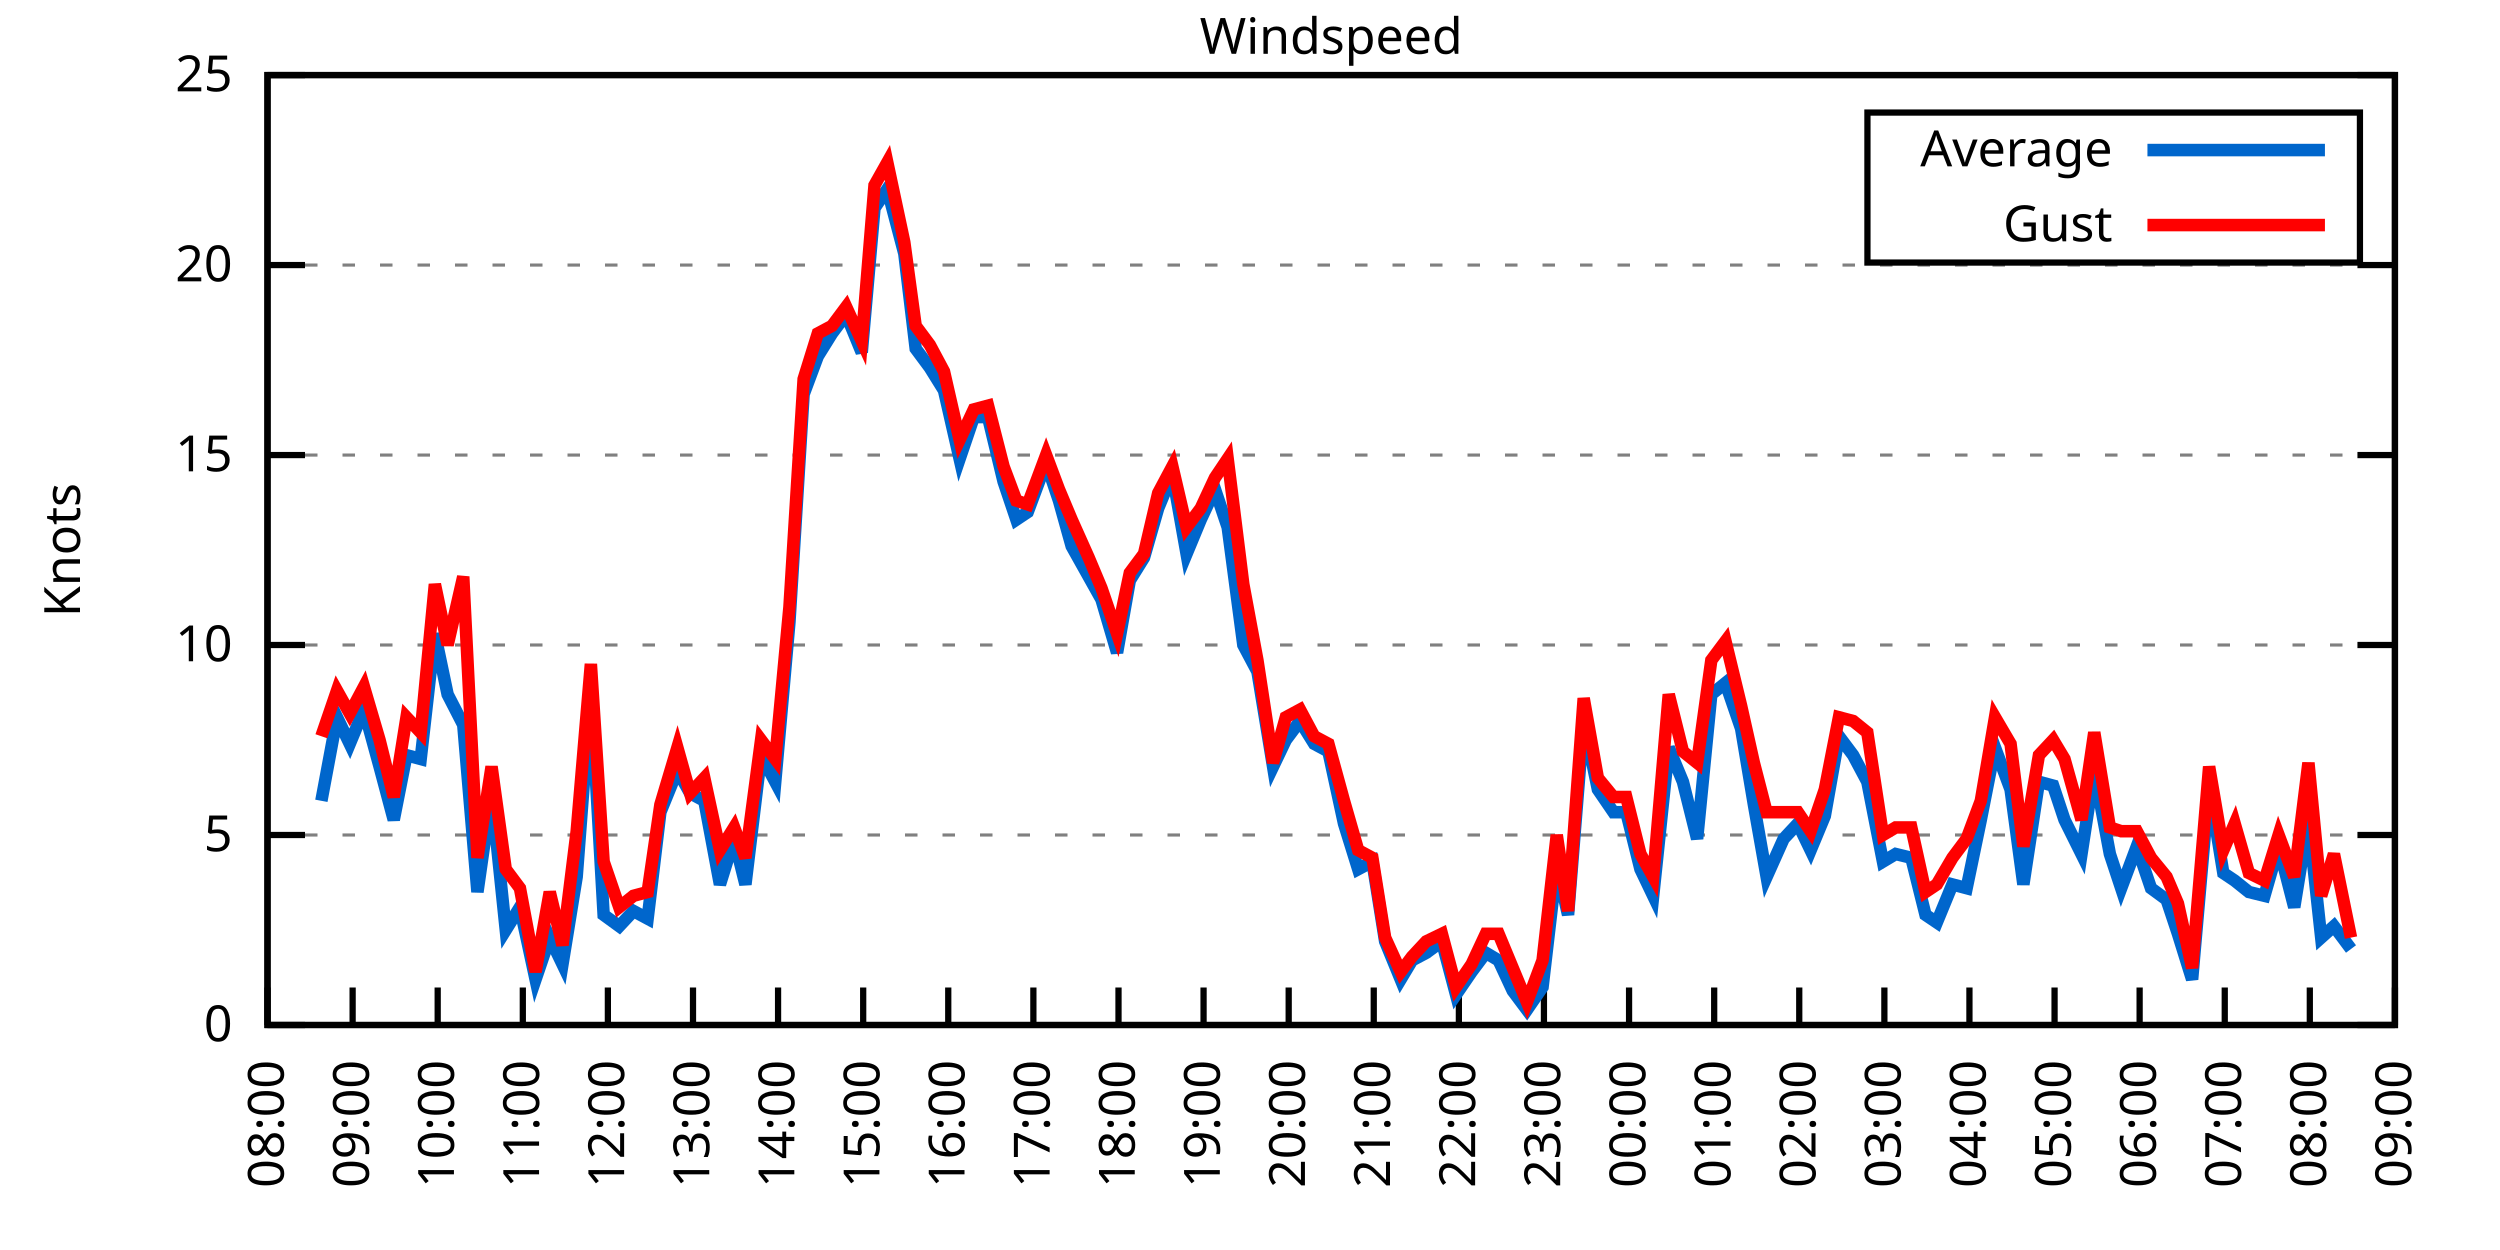
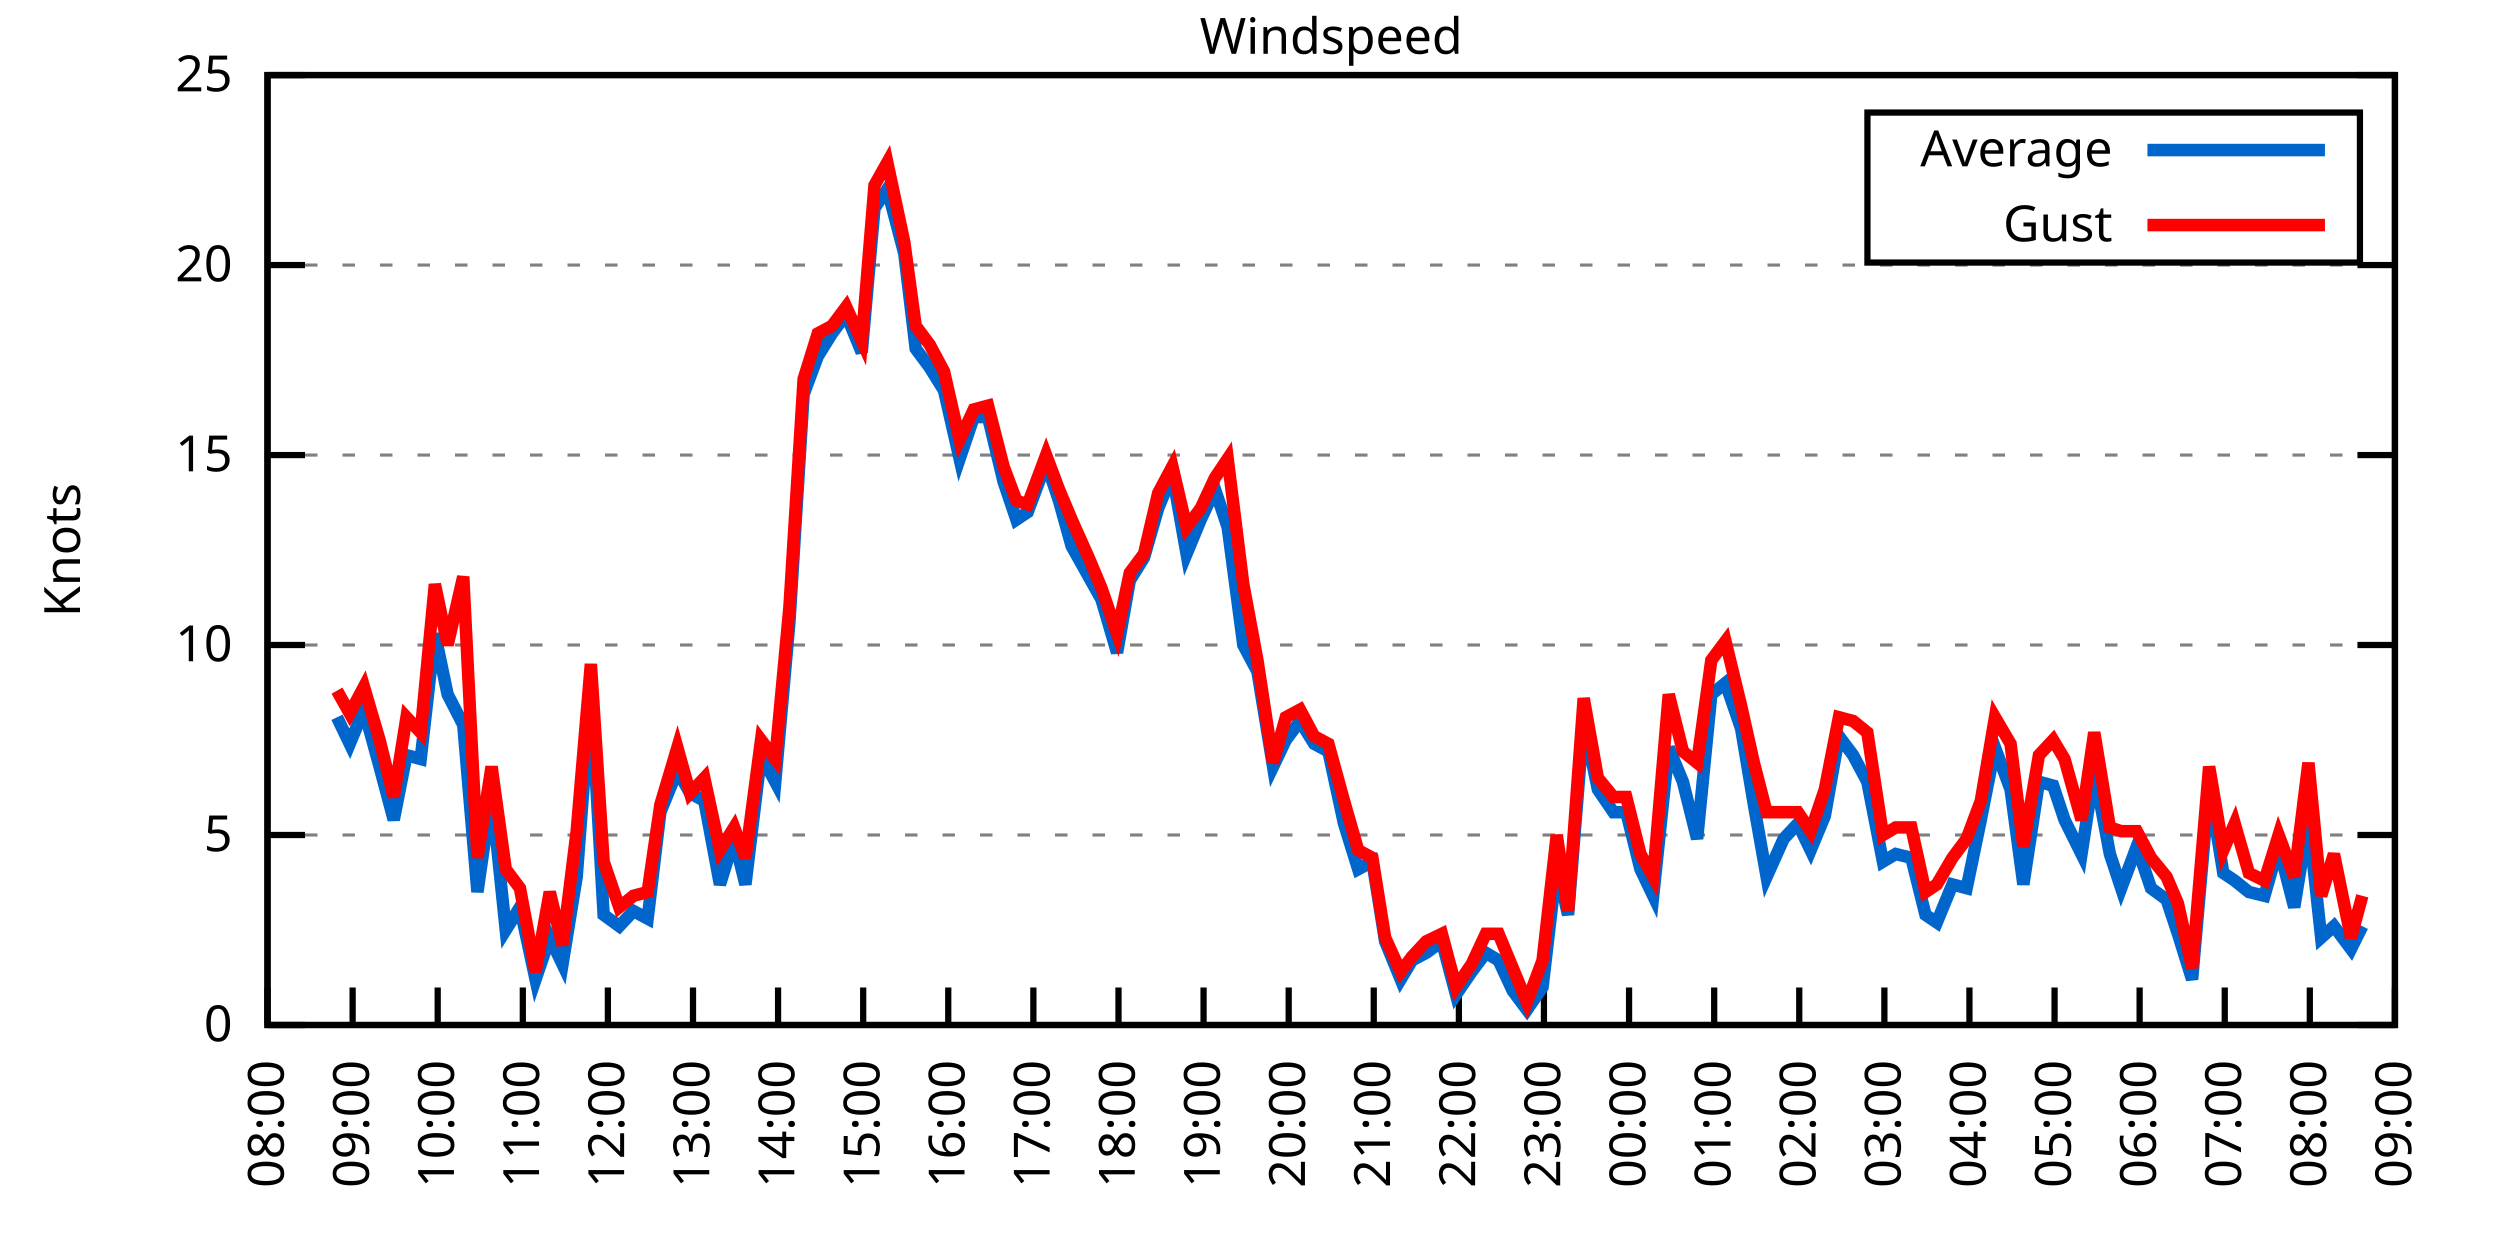
<svg xmlns="http://www.w3.org/2000/svg" xmlns:xlink="http://www.w3.org/1999/xlink" width="400" height="200" viewBox="0 0 400 200">
  <g id="gnuplot_canvas">
    <rect x="0" y="0" width="400" height="200" fill="none" />
    <defs>
      <circle id="gpDot" r="0.5" stroke-width="0.5" stroke="currentColor" />
      <path id="gpPt0" stroke-width="0.333" stroke="currentColor" d="M-1,0 h2 M0,-1 v2" />
      <path id="gpPt1" stroke-width="0.333" stroke="currentColor" d="M-1,-1 L1,1 M1,-1 L-1,1" />
      <path id="gpPt2" stroke-width="0.333" stroke="currentColor" d="M-1,0 L1,0 M0,-1 L0,1 M-1,-1 L1,1 M-1,1 L1,-1" />
      <rect id="gpPt3" stroke-width="0.333" stroke="currentColor" x="-1" y="-1" width="2" height="2" />
      <rect id="gpPt4" stroke-width="0.333" stroke="currentColor" fill="currentColor" x="-1" y="-1" width="2" height="2" />
      <circle id="gpPt5" stroke-width="0.333" stroke="currentColor" cx="0" cy="0" r="1" />
      <use xlink:href="#gpPt5" id="gpPt6" fill="currentColor" stroke="none" />
      <path id="gpPt7" stroke-width="0.333" stroke="currentColor" d="M0,-1.33 L-1.33,0.67 L1.33,0.67 z" />
      <use xlink:href="#gpPt7" id="gpPt8" fill="currentColor" stroke="none" />
      <use xlink:href="#gpPt7" id="gpPt9" stroke="currentColor" transform="rotate(180)" />
      <use xlink:href="#gpPt9" id="gpPt10" fill="currentColor" stroke="none" />
      <use xlink:href="#gpPt3" id="gpPt11" stroke="currentColor" transform="rotate(45)" />
      <use xlink:href="#gpPt11" id="gpPt12" fill="currentColor" stroke="none" />
      <path id="gpPt13" stroke-width="0.333" stroke="currentColor" d="M0,1.330 L1.265,0.411 L0.782,-1.067 L-0.782,-1.076 L-1.265,0.411 z" />
      <use xlink:href="#gpPt13" id="gpPt14" fill="currentColor" stroke="none" />
      <filter id="textbox" filterUnits="objectBoundingBox" x="0" y="0" height="1" width="1">
        <feFlood flood-color="white" flood-opacity="1" result="bgnd" />
        <feComposite in="SourceGraphic" in2="bgnd" operator="atop" />
      </filter>
      <filter id="greybox" filterUnits="objectBoundingBox" x="0" y="0" height="1" width="1">
        <feFlood flood-color="lightgrey" flood-opacity="1" result="grey" />
        <feComposite in="SourceGraphic" in2="grey" operator="atop" />
      </filter>
    </defs>
    <g fill="none" color="white" stroke="currentColor" stroke-width="1.00" stroke-linecap="butt" stroke-linejoin="miter">
</g>
    <g fill="none" color="black" stroke="currentColor" stroke-width="1.00" stroke-linecap="butt" stroke-linejoin="miter">
      <g stroke="none" shape-rendering="crispEdges">
        <polygon fill="rgb(255, 255, 255)" points="42.80,164.00 383.18,164.00 383.18,12.02 42.80,12.02 " />
      </g>
    </g>
    <g fill="none" color="black" stroke="currentColor" stroke-width="1.00" stroke-linecap="butt" stroke-linejoin="miter">
</g>
    <g fill="none" color="black" stroke="black" stroke-width="0.50" stroke-linecap="butt" stroke-linejoin="miter">
</g>
    <g fill="none" color="gray" stroke="currentColor" stroke-width="0.50" stroke-linecap="butt" stroke-linejoin="miter">
      <path stroke="gray" stroke-dasharray="2,4" class="gridline" d="M42.80,164.00 L383.19,164.00  " />
    </g>
    <g fill="none" color="gray" stroke="gray" stroke-width="1.00" stroke-linecap="butt" stroke-linejoin="miter">
</g>
    <g fill="none" color="black" stroke="currentColor" stroke-width="1.00" stroke-linecap="butt" stroke-linejoin="miter">
      <path stroke="black" d="M42.80,164.00 L48.80,164.00 M383.19,164.00 L377.19,164.00  " />
      <g transform="translate(37.20,166.60)" stroke="none" fill="black" font-family="Sans" font-size="8.00" text-anchor="end">
        <text>
          <tspan font-family="Sans"> 0</tspan>
        </text>
      </g>
    </g>
    <g fill="none" color="black" stroke="currentColor" stroke-width="1.00" stroke-linecap="butt" stroke-linejoin="miter">
</g>
    <g fill="none" color="black" stroke="black" stroke-width="0.50" stroke-linecap="butt" stroke-linejoin="miter">
</g>
    <g fill="none" color="gray" stroke="currentColor" stroke-width="0.50" stroke-linecap="butt" stroke-linejoin="miter">
      <path stroke="gray" stroke-dasharray="2,4" class="gridline" d="M42.80,133.60 L383.19,133.60  " />
    </g>
    <g fill="none" color="gray" stroke="gray" stroke-width="1.00" stroke-linecap="butt" stroke-linejoin="miter">
</g>
    <g fill="none" color="black" stroke="currentColor" stroke-width="1.00" stroke-linecap="butt" stroke-linejoin="miter">
      <path stroke="black" d="M42.80,133.60 L48.80,133.60 M383.19,133.60 L377.19,133.60  " />
      <g transform="translate(37.20,136.20)" stroke="none" fill="black" font-family="Sans" font-size="8.00" text-anchor="end">
        <text>
          <tspan font-family="Sans"> 5</tspan>
        </text>
      </g>
    </g>
    <g fill="none" color="black" stroke="currentColor" stroke-width="1.00" stroke-linecap="butt" stroke-linejoin="miter">
</g>
    <g fill="none" color="black" stroke="black" stroke-width="0.50" stroke-linecap="butt" stroke-linejoin="miter">
</g>
    <g fill="none" color="gray" stroke="currentColor" stroke-width="0.50" stroke-linecap="butt" stroke-linejoin="miter">
      <path stroke="gray" stroke-dasharray="2,4" class="gridline" d="M42.80,103.20 L383.19,103.20  " />
    </g>
    <g fill="none" color="gray" stroke="gray" stroke-width="1.00" stroke-linecap="butt" stroke-linejoin="miter">
</g>
    <g fill="none" color="black" stroke="currentColor" stroke-width="1.00" stroke-linecap="butt" stroke-linejoin="miter">
      <path stroke="black" d="M42.80,103.20 L48.80,103.20 M383.19,103.20 L377.19,103.20  " />
      <g transform="translate(37.20,105.80)" stroke="none" fill="black" font-family="Sans" font-size="8.00" text-anchor="end">
        <text>
          <tspan font-family="Sans"> 10</tspan>
        </text>
      </g>
    </g>
    <g fill="none" color="black" stroke="currentColor" stroke-width="1.00" stroke-linecap="butt" stroke-linejoin="miter">
</g>
    <g fill="none" color="black" stroke="black" stroke-width="0.50" stroke-linecap="butt" stroke-linejoin="miter">
</g>
    <g fill="none" color="gray" stroke="currentColor" stroke-width="0.50" stroke-linecap="butt" stroke-linejoin="miter">
      <path stroke="gray" stroke-dasharray="2,4" class="gridline" d="M42.80,72.81 L383.19,72.81  " />
    </g>
    <g fill="none" color="gray" stroke="gray" stroke-width="1.00" stroke-linecap="butt" stroke-linejoin="miter">
</g>
    <g fill="none" color="black" stroke="currentColor" stroke-width="1.00" stroke-linecap="butt" stroke-linejoin="miter">
      <path stroke="black" d="M42.80,72.81 L48.80,72.81 M383.19,72.81 L377.19,72.81  " />
      <g transform="translate(37.20,75.41)" stroke="none" fill="black" font-family="Sans" font-size="8.00" text-anchor="end">
        <text>
          <tspan font-family="Sans"> 15</tspan>
        </text>
      </g>
    </g>
    <g fill="none" color="black" stroke="currentColor" stroke-width="1.00" stroke-linecap="butt" stroke-linejoin="miter">
</g>
    <g fill="none" color="black" stroke="black" stroke-width="0.50" stroke-linecap="butt" stroke-linejoin="miter">
</g>
    <g fill="none" color="gray" stroke="currentColor" stroke-width="0.50" stroke-linecap="butt" stroke-linejoin="miter">
      <path stroke="gray" stroke-dasharray="2,4" class="gridline" d="M42.80,42.41 L383.19,42.41  " />
    </g>
    <g fill="none" color="gray" stroke="gray" stroke-width="1.00" stroke-linecap="butt" stroke-linejoin="miter">
</g>
    <g fill="none" color="black" stroke="currentColor" stroke-width="1.00" stroke-linecap="butt" stroke-linejoin="miter">
      <path stroke="black" d="M42.80,42.41 L48.80,42.41 M383.19,42.41 L377.19,42.41  " />
      <g transform="translate(37.20,45.01)" stroke="none" fill="black" font-family="Sans" font-size="8.00" text-anchor="end">
        <text>
          <tspan font-family="Sans"> 20</tspan>
        </text>
      </g>
    </g>
    <g fill="none" color="black" stroke="currentColor" stroke-width="1.00" stroke-linecap="butt" stroke-linejoin="miter">
</g>
    <g fill="none" color="black" stroke="black" stroke-width="0.50" stroke-linecap="butt" stroke-linejoin="miter">
</g>
    <g fill="none" color="gray" stroke="currentColor" stroke-width="0.50" stroke-linecap="butt" stroke-linejoin="miter">
      <path stroke="gray" stroke-dasharray="2,4" class="gridline" d="M42.80,12.01 L383.19,12.01  " />
    </g>
    <g fill="none" color="gray" stroke="gray" stroke-width="1.00" stroke-linecap="butt" stroke-linejoin="miter">
</g>
    <g fill="none" color="black" stroke="currentColor" stroke-width="1.00" stroke-linecap="butt" stroke-linejoin="miter">
      <path stroke="black" d="M42.80,12.01 L48.80,12.01 M383.19,12.01 L377.19,12.01  " />
      <g transform="translate(37.20,14.61)" stroke="none" fill="black" font-family="Sans" font-size="8.00" text-anchor="end">
        <text>
          <tspan font-family="Sans"> 25</tspan>
        </text>
      </g>
    </g>
    <g fill="none" color="black" stroke="currentColor" stroke-width="1.00" stroke-linecap="butt" stroke-linejoin="miter">
      <path stroke="black" d="M42.80,164.00 L42.80,158.00  " />
      <g transform="translate(45.40,169.60) rotate(270.00)" stroke="none" fill="black" font-family="Sans" font-size="8.00" text-anchor="end">
        <text>
          <tspan font-family="Sans">08:00</tspan>
        </text>
      </g>
    </g>
    <g fill="none" color="black" stroke="currentColor" stroke-width="1.00" stroke-linecap="butt" stroke-linejoin="miter">
      <path stroke="black" d="M56.42,164.00 L56.42,158.00  " />
      <g transform="translate(59.02,169.60) rotate(270.00)" stroke="none" fill="black" font-family="Sans" font-size="8.00" text-anchor="end">
        <text>
          <tspan font-family="Sans">09:00</tspan>
        </text>
      </g>
    </g>
    <g fill="none" color="black" stroke="currentColor" stroke-width="1.00" stroke-linecap="butt" stroke-linejoin="miter">
      <path stroke="black" d="M70.03,164.00 L70.03,158.00  " />
      <g transform="translate(72.63,169.60) rotate(270.00)" stroke="none" fill="black" font-family="Sans" font-size="8.00" text-anchor="end">
        <text>
          <tspan font-family="Sans">10:00</tspan>
        </text>
      </g>
    </g>
    <g fill="none" color="black" stroke="currentColor" stroke-width="1.00" stroke-linecap="butt" stroke-linejoin="miter">
      <path stroke="black" d="M83.65,164.00 L83.65,158.00  " />
      <g transform="translate(86.25,169.60) rotate(270.00)" stroke="none" fill="black" font-family="Sans" font-size="8.00" text-anchor="end">
        <text>
          <tspan font-family="Sans">11:00</tspan>
        </text>
      </g>
    </g>
    <g fill="none" color="black" stroke="currentColor" stroke-width="1.00" stroke-linecap="butt" stroke-linejoin="miter">
      <path stroke="black" d="M97.26,164.00 L97.26,158.00  " />
      <g transform="translate(99.86,169.60) rotate(270.00)" stroke="none" fill="black" font-family="Sans" font-size="8.00" text-anchor="end">
        <text>
          <tspan font-family="Sans">12:00</tspan>
        </text>
      </g>
    </g>
    <g fill="none" color="black" stroke="currentColor" stroke-width="1.00" stroke-linecap="butt" stroke-linejoin="miter">
      <path stroke="black" d="M110.88,164.00 L110.88,158.00  " />
      <g transform="translate(113.48,169.60) rotate(270.00)" stroke="none" fill="black" font-family="Sans" font-size="8.00" text-anchor="end">
        <text>
          <tspan font-family="Sans">13:00</tspan>
        </text>
      </g>
    </g>
    <g fill="none" color="black" stroke="currentColor" stroke-width="1.00" stroke-linecap="butt" stroke-linejoin="miter">
      <path stroke="black" d="M124.49,164.00 L124.49,158.00  " />
      <g transform="translate(127.09,169.60) rotate(270.00)" stroke="none" fill="black" font-family="Sans" font-size="8.00" text-anchor="end">
        <text>
          <tspan font-family="Sans">14:00</tspan>
        </text>
      </g>
    </g>
    <g fill="none" color="black" stroke="currentColor" stroke-width="1.00" stroke-linecap="butt" stroke-linejoin="miter">
      <path stroke="black" d="M138.11,164.00 L138.11,158.00  " />
      <g transform="translate(140.71,169.60) rotate(270.00)" stroke="none" fill="black" font-family="Sans" font-size="8.00" text-anchor="end">
        <text>
          <tspan font-family="Sans">15:00</tspan>
        </text>
      </g>
    </g>
    <g fill="none" color="black" stroke="currentColor" stroke-width="1.00" stroke-linecap="butt" stroke-linejoin="miter">
      <path stroke="black" d="M151.72,164.00 L151.72,158.00  " />
      <g transform="translate(154.32,169.60) rotate(270.00)" stroke="none" fill="black" font-family="Sans" font-size="8.00" text-anchor="end">
        <text>
          <tspan font-family="Sans">16:00</tspan>
        </text>
      </g>
    </g>
    <g fill="none" color="black" stroke="currentColor" stroke-width="1.00" stroke-linecap="butt" stroke-linejoin="miter">
      <path stroke="black" d="M165.34,164.00 L165.34,158.00  " />
      <g transform="translate(167.94,169.60) rotate(270.00)" stroke="none" fill="black" font-family="Sans" font-size="8.00" text-anchor="end">
        <text>
          <tspan font-family="Sans">17:00</tspan>
        </text>
      </g>
    </g>
    <g fill="none" color="black" stroke="currentColor" stroke-width="1.00" stroke-linecap="butt" stroke-linejoin="miter">
      <path stroke="black" d="M178.96,164.00 L178.96,158.00  " />
      <g transform="translate(181.56,169.60) rotate(270.00)" stroke="none" fill="black" font-family="Sans" font-size="8.00" text-anchor="end">
        <text>
          <tspan font-family="Sans">18:00</tspan>
        </text>
      </g>
    </g>
    <g fill="none" color="black" stroke="currentColor" stroke-width="1.00" stroke-linecap="butt" stroke-linejoin="miter">
      <path stroke="black" d="M192.57,164.00 L192.57,158.00  " />
      <g transform="translate(195.17,169.60) rotate(270.00)" stroke="none" fill="black" font-family="Sans" font-size="8.00" text-anchor="end">
        <text>
          <tspan font-family="Sans">19:00</tspan>
        </text>
      </g>
    </g>
    <g fill="none" color="black" stroke="currentColor" stroke-width="1.00" stroke-linecap="butt" stroke-linejoin="miter">
      <path stroke="black" d="M206.19,164.00 L206.19,158.00  " />
      <g transform="translate(208.79,169.60) rotate(270.00)" stroke="none" fill="black" font-family="Sans" font-size="8.00" text-anchor="end">
        <text>
          <tspan font-family="Sans">20:00</tspan>
        </text>
      </g>
    </g>
    <g fill="none" color="black" stroke="currentColor" stroke-width="1.00" stroke-linecap="butt" stroke-linejoin="miter">
      <path stroke="black" d="M219.80,164.00 L219.80,158.00  " />
      <g transform="translate(222.40,169.60) rotate(270.00)" stroke="none" fill="black" font-family="Sans" font-size="8.00" text-anchor="end">
        <text>
          <tspan font-family="Sans">21:00</tspan>
        </text>
      </g>
    </g>
    <g fill="none" color="black" stroke="currentColor" stroke-width="1.00" stroke-linecap="butt" stroke-linejoin="miter">
      <path stroke="black" d="M233.42,164.00 L233.42,158.00  " />
      <g transform="translate(236.02,169.60) rotate(270.00)" stroke="none" fill="black" font-family="Sans" font-size="8.00" text-anchor="end">
        <text>
          <tspan font-family="Sans">22:00</tspan>
        </text>
      </g>
    </g>
    <g fill="none" color="black" stroke="currentColor" stroke-width="1.00" stroke-linecap="butt" stroke-linejoin="miter">
      <path stroke="black" d="M247.03,164.00 L247.03,158.00  " />
      <g transform="translate(249.63,169.60) rotate(270.00)" stroke="none" fill="black" font-family="Sans" font-size="8.00" text-anchor="end">
        <text>
          <tspan font-family="Sans">23:00</tspan>
        </text>
      </g>
    </g>
    <g fill="none" color="black" stroke="currentColor" stroke-width="1.00" stroke-linecap="butt" stroke-linejoin="miter">
      <path stroke="black" d="M260.65,164.00 L260.65,158.00  " />
      <g transform="translate(263.25,169.60) rotate(270.00)" stroke="none" fill="black" font-family="Sans" font-size="8.00" text-anchor="end">
        <text>
          <tspan font-family="Sans">00:00</tspan>
        </text>
      </g>
    </g>
    <g fill="none" color="black" stroke="currentColor" stroke-width="1.00" stroke-linecap="butt" stroke-linejoin="miter">
      <path stroke="black" d="M274.27,164.00 L274.27,158.00  " />
      <g transform="translate(276.87,169.60) rotate(270.00)" stroke="none" fill="black" font-family="Sans" font-size="8.00" text-anchor="end">
        <text>
          <tspan font-family="Sans">01:00</tspan>
        </text>
      </g>
    </g>
    <g fill="none" color="black" stroke="currentColor" stroke-width="1.00" stroke-linecap="butt" stroke-linejoin="miter">
      <path stroke="black" d="M287.88,164.00 L287.88,158.00  " />
      <g transform="translate(290.48,169.60) rotate(270.00)" stroke="none" fill="black" font-family="Sans" font-size="8.00" text-anchor="end">
        <text>
          <tspan font-family="Sans">02:00</tspan>
        </text>
      </g>
    </g>
    <g fill="none" color="black" stroke="currentColor" stroke-width="1.00" stroke-linecap="butt" stroke-linejoin="miter">
      <path stroke="black" d="M301.50,164.00 L301.50,158.00  " />
      <g transform="translate(304.10,169.60) rotate(270.00)" stroke="none" fill="black" font-family="Sans" font-size="8.00" text-anchor="end">
        <text>
          <tspan font-family="Sans">03:00</tspan>
        </text>
      </g>
    </g>
    <g fill="none" color="black" stroke="currentColor" stroke-width="1.00" stroke-linecap="butt" stroke-linejoin="miter">
      <path stroke="black" d="M315.11,164.00 L315.11,158.00  " />
      <g transform="translate(317.71,169.60) rotate(270.00)" stroke="none" fill="black" font-family="Sans" font-size="8.00" text-anchor="end">
        <text>
          <tspan font-family="Sans">04:00</tspan>
        </text>
      </g>
    </g>
    <g fill="none" color="black" stroke="currentColor" stroke-width="1.00" stroke-linecap="butt" stroke-linejoin="miter">
      <path stroke="black" d="M328.73,164.00 L328.73,158.00  " />
      <g transform="translate(331.33,169.60) rotate(270.00)" stroke="none" fill="black" font-family="Sans" font-size="8.00" text-anchor="end">
        <text>
          <tspan font-family="Sans">05:00</tspan>
        </text>
      </g>
    </g>
    <g fill="none" color="black" stroke="currentColor" stroke-width="1.00" stroke-linecap="butt" stroke-linejoin="miter">
      <path stroke="black" d="M342.34,164.00 L342.34,158.00  " />
      <g transform="translate(344.94,169.60) rotate(270.00)" stroke="none" fill="black" font-family="Sans" font-size="8.00" text-anchor="end">
        <text>
          <tspan font-family="Sans">06:00</tspan>
        </text>
      </g>
    </g>
    <g fill="none" color="black" stroke="currentColor" stroke-width="1.00" stroke-linecap="butt" stroke-linejoin="miter">
      <path stroke="black" d="M355.96,164.00 L355.96,158.00  " />
      <g transform="translate(358.56,169.60) rotate(270.00)" stroke="none" fill="black" font-family="Sans" font-size="8.00" text-anchor="end">
        <text>
          <tspan font-family="Sans">07:00</tspan>
        </text>
      </g>
    </g>
    <g fill="none" color="black" stroke="currentColor" stroke-width="1.00" stroke-linecap="butt" stroke-linejoin="miter">
      <path stroke="black" d="M369.57,164.00 L369.57,158.00  " />
      <g transform="translate(372.17,169.60) rotate(270.00)" stroke="none" fill="black" font-family="Sans" font-size="8.00" text-anchor="end">
        <text>
          <tspan font-family="Sans">08:00</tspan>
        </text>
      </g>
    </g>
    <g fill="none" color="black" stroke="currentColor" stroke-width="1.00" stroke-linecap="butt" stroke-linejoin="miter">
      <path stroke="black" d="M383.19,164.00 L383.19,158.00  " />
      <g transform="translate(385.79,169.60) rotate(270.00)" stroke="none" fill="black" font-family="Sans" font-size="8.00" text-anchor="end">
        <text>
          <tspan font-family="Sans">09:00</tspan>
        </text>
      </g>
    </g>
    <g fill="none" color="black" stroke="currentColor" stroke-width="1.00" stroke-linecap="butt" stroke-linejoin="miter">
</g>
    <g fill="none" color="black" stroke="currentColor" stroke-width="1.00" stroke-linecap="butt" stroke-linejoin="miter">
      <path stroke="black" d="M42.80,12.01 L42.80,164.00 L383.19,164.00 L383.19,12.01 L42.80,12.01 Z  " />
    </g>
    <g fill="none" color="black" stroke="currentColor" stroke-width="1.00" stroke-linecap="butt" stroke-linejoin="miter">
</g>
    <g fill="none" color="black" stroke="currentColor" stroke-width="1.00" stroke-linecap="butt" stroke-linejoin="miter">
      <path stroke="black" d="M298.79,42.01 L298.79,18.01 L377.59,18.01 L377.59,42.01 L298.79,42.01 Z  " />
    </g>
    <g id="Windspeed_plot_1">
      <g fill="none" color="white" stroke="black" stroke-width="2.00" stroke-linecap="butt" stroke-linejoin="miter">
</g>
      <g fill="none" color="black" stroke="currentColor" stroke-width="2.00" stroke-linecap="butt" stroke-linejoin="miter">
        <g transform="translate(337.99,26.61)" stroke="none" fill="black" font-family="Sans" font-size="8.00" text-anchor="end">
          <text>
            <tspan font-family="Sans">Average</tspan>
          </text>
        </g>
      </g>
      <g fill="none" color="black" stroke="currentColor" stroke-width="2.00" stroke-linecap="butt" stroke-linejoin="miter">
-         <path stroke="rgb(  0, 102, 204)" d="M343.59,24.01 L371.99,24.01 M51.42,128.13 L53.92,114.76 L55.96,119.01 L58.23,113.54 L60.73,122.66 L63.00,131.17   L65.04,120.83 L67.31,121.44 L69.58,101.38 L71.62,111.11 L74.12,115.97 L76.39,142.72 L78.65,126.91 L80.92,148.80   L83.19,145.15 L85.69,156.70 L87.96,150.02 L90.00,154.27 L92.27,140.29 L94.54,110.50 L96.58,146.37 L99.08,148.19   L101.35,145.76 L103.62,146.98 L105.66,129.95 L108.38,123.27 L110.42,126.91 L112.69,128.13 L115.19,141.51 L117.46,134.21   L119.27,141.51 L121.77,120.83 L124.04,125.09 L126.31,99.56 L128.58,63.08 L130.85,57.00 L133.12,53.35 L135.39,50.31   L137.88,56.39 L139.92,33.29 L141.97,30.25 L144.69,40.58 L146.51,55.78 L148.77,58.82 L151.04,62.47 L153.54,73.41   L155.81,66.73 L158.08,66.73 L160.57,77.06 L162.62,83.14 L164.43,81.93 L167.38,74.02 L169.43,80.10 L171.47,87.40   L174.19,92.26 L176.23,95.91 L178.73,104.42 L180.77,92.87 L183.04,89.22 L185.31,81.32 L187.58,75.85 L189.85,88.61   L192.12,83.14 L194.39,78.28 L196.43,84.36 L198.93,103.20 L201.19,107.46 L203.69,122.66 L205.73,118.40 L208.00,115.36   L210.27,119.01 L212.54,120.23 L215.04,131.78 L217.31,139.07 L219.58,137.86 L221.62,150.62 L224.11,156.70 L225.93,153.66   L228.20,152.45 L230.70,150.62 L232.96,159.14 L235.46,155.49 L237.73,152.45 L239.77,153.66 L242.04,158.53 L244.31,161.57   L246.81,157.92 L249.08,138.47 L250.89,146.37 L253.39,115.36 L255.66,126.31 L258.15,129.95 L260.20,129.95 L262.47,139.07   L264.51,143.33 L267.00,119.62 L269.27,125.09 L271.54,134.21 L273.81,111.11 L276.08,109.28 L278.58,116.58 L280.62,128.74   L282.66,140.29 L285.38,134.21 L287.65,131.78 L289.70,136.03 L291.97,130.56 L294.23,117.80 L296.50,120.83 L298.77,125.09   L301.27,137.86 L303.31,136.64 L305.81,137.25 L308.08,146.37 L309.89,147.59 L312.39,141.51 L314.66,142.11 L316.93,131.17   L319.20,119.62 L321.69,126.31 L323.74,141.51 L326.23,125.09 L328.50,125.70 L330.32,131.17 L333.04,136.64 L335.08,123.27   L337.58,136.64 L339.39,142.11 L341.89,135.43 L344.16,142.11 L346.65,143.94 L348.47,149.41 L350.74,156.70 L353.46,125.70   L355.73,139.68 L357.55,140.90 L359.82,142.72 L362.31,143.33 L364.58,135.43 L367.08,145.15 L369.35,131.17 L371.39,150.02   L373.43,148.19 L376.16,151.84  " />
+         <path stroke="rgb(  0, 102, 204)" d="M343.59,24.01 L371.99,24.01 M53.92,114.76 L55.96,119.01 L58.23,113.54 L60.73,122.66 L63.00,131.17 L65.04,120.83   L67.31,121.44 L69.58,101.38 L71.62,111.11 L74.12,115.97 L76.39,142.72 L78.65,126.91 L80.92,148.80 L83.19,145.15   L85.69,156.70 L87.96,150.02 L90.00,154.27 L92.27,140.29 L94.54,110.50 L96.58,146.37 L99.08,148.19 L101.35,145.76   L103.62,146.98 L105.66,129.95 L108.38,123.27 L110.42,126.91 L112.69,128.13 L115.19,141.51 L117.46,134.21 L119.27,141.51   L121.77,120.83 L124.04,125.09 L126.31,99.56 L128.58,63.08 L130.85,57.00 L133.12,53.35 L135.39,50.31 L137.88,56.39   L139.92,33.29 L141.97,30.25 L144.69,40.58 L146.51,55.78 L148.77,58.82 L151.04,62.47 L153.54,73.41 L155.81,66.73   L158.08,66.73 L160.57,77.06 L162.62,83.14 L164.43,81.93 L167.38,74.02 L169.43,80.10 L171.47,87.40 L174.19,92.26   L176.23,95.91 L178.73,104.42 L180.77,92.87 L183.04,89.22 L185.31,81.32 L187.58,75.85 L189.85,88.61 L192.12,83.14   L194.39,78.28 L196.43,84.36 L198.93,103.20 L201.19,107.46 L203.69,122.66 L205.73,118.40 L208.00,115.36 L210.27,119.01   L212.54,120.23 L215.04,131.78 L217.31,139.07 L219.58,137.86 L221.62,150.62 L224.11,156.70 L225.93,153.66 L228.20,152.45   L230.70,150.62 L232.96,159.14 L235.46,155.49 L237.73,152.45 L239.77,153.66 L242.04,158.53 L244.31,161.57 L246.81,157.92   L249.08,138.47 L250.89,146.37 L253.39,115.36 L255.66,126.31 L258.15,129.95 L260.20,129.95 L262.47,139.07 L264.51,143.33   L267.00,119.62 L269.27,125.09 L271.54,134.21 L273.81,111.11 L276.08,109.28 L278.58,116.58 L280.62,128.74 L282.66,140.29   L285.38,134.21 L287.65,131.78 L289.70,136.03 L291.97,130.56 L294.23,117.80 L296.50,120.83 L298.77,125.09 L301.27,137.86   L303.31,136.64 L305.81,137.25 L308.08,146.37 L309.89,147.59 L312.39,141.51 L314.66,142.11 L316.93,131.17 L319.20,119.62   L321.69,126.31 L323.74,141.51 L326.23,125.09 L328.50,125.70 L330.32,131.17 L333.04,136.64 L335.08,123.27 L337.58,136.64   L339.39,142.11 L341.89,135.43 L344.16,142.11 L346.65,143.94 L348.47,149.41 L350.74,156.70 L353.46,125.70 L355.73,139.68   L357.55,140.90 L359.82,142.72 L362.31,143.33 L364.58,135.43 L367.08,145.15 L369.35,131.17 L371.39,150.02 L373.43,148.19   L376.16,151.84 L377.97,148.19  " />
      </g>
    </g>
    <g id="Windspeed_plot_2">
      <g fill="none" color="black" stroke="currentColor" stroke-width="2.00" stroke-linecap="butt" stroke-linejoin="miter">
        <g transform="translate(337.99,38.61)" stroke="none" fill="black" font-family="Sans" font-size="8.00" text-anchor="end">
          <text>
            <tspan font-family="Sans">Gust</tspan>
          </text>
        </g>
      </g>
      <g fill="none" color="black" stroke="currentColor" stroke-width="2.00" stroke-linecap="butt" stroke-linejoin="miter">
-         <path stroke="rgb(255,   0,   0)" d="M343.59,36.01 L371.99,36.01 M51.42,117.80 L53.92,110.50 L55.96,114.15 L58.23,109.89 L60.73,118.40 L63.00,127.52   L65.04,114.76 L67.31,117.19 L69.58,93.48 L71.62,103.20 L74.12,92.26 L76.39,137.25 L78.65,122.66 L80.92,139.07   L83.19,142.11 L85.69,155.49 L87.96,142.72 L90.00,151.23 L92.27,132.99 L94.54,106.24 L96.58,137.86 L99.08,145.15   L101.35,143.33 L103.62,142.72 L105.66,128.74 L108.38,119.62 L110.42,126.91 L112.69,124.48 L115.19,136.03 L117.46,132.39   L119.27,137.25 L121.77,118.40 L124.04,121.44 L126.31,97.12 L128.58,60.65 L130.85,53.35 L133.12,52.14 L135.39,49.10   L137.88,54.57 L139.92,29.64 L141.97,25.99 L144.69,38.76 L146.51,52.14 L148.77,55.18 L151.04,59.43 L153.54,70.37   L155.81,65.51 L158.08,64.90 L160.57,74.63 L162.62,80.10 L164.43,80.71 L167.38,72.81 L169.43,78.28 L171.47,83.14   L174.19,89.22 L176.23,94.08 L178.73,101.38 L180.77,91.65 L183.04,88.61 L185.31,78.89 L187.58,74.63 L189.85,84.36   L192.12,81.32 L194.39,76.45 L196.43,73.41 L198.93,93.48 L201.19,105.64 L203.69,122.05 L205.73,114.76 L208.00,113.54   L210.27,117.80 L212.54,119.01 L215.04,128.13 L217.31,136.03 L219.58,137.25 L221.62,150.02 L224.11,155.49 L225.93,153.06   L228.20,150.62 L230.70,149.41 L232.96,157.92 L235.46,154.27 L237.73,149.41 L239.77,149.41 L242.04,154.88 L244.31,160.35   L246.81,153.66 L249.08,133.60 L250.89,145.76 L253.39,111.72 L255.66,124.48 L258.15,127.52 L260.20,127.52 L262.47,136.64   L264.51,140.29 L267.00,111.11 L269.27,120.23 L271.54,122.05 L273.81,105.64 L276.08,102.60 L278.58,112.93 L280.62,122.05   L282.66,129.95 L285.38,129.95 L287.65,129.95 L289.70,132.99 L291.97,126.31 L294.23,114.76 L296.50,115.36 L298.77,117.19   L301.27,133.60 L303.31,132.39 L305.81,132.39 L308.08,142.72 L309.89,141.51 L312.39,137.25 L314.66,134.21 L316.93,128.13   L319.20,114.76 L321.69,119.01 L323.74,135.43 L326.23,120.83 L328.50,118.40 L330.32,121.44 L333.04,131.17 L335.08,117.19   L337.58,132.39 L339.39,132.99 L341.89,132.99 L344.16,137.25 L346.65,140.29 L348.47,144.55 L350.74,154.88 L353.46,122.66   L355.73,136.03 L357.55,131.78 L359.82,139.68 L362.31,140.90 L364.58,133.60 L367.08,140.29 L369.35,122.05 L371.39,143.33   L373.43,136.64 L376.16,150.02  " />
+         <path stroke="rgb(255,   0,   0)" d="M343.59,36.01 L371.99,36.01 M53.92,110.50 L55.96,114.15 L58.23,109.89 L60.73,118.40 L63.00,127.52 L65.04,114.76   L67.31,117.19 L69.58,93.48 L71.62,103.20 L74.12,92.26 L76.39,137.25 L78.65,122.66 L80.92,139.07 L83.19,142.11   L85.69,155.49 L87.96,142.72 L90.00,151.23 L92.27,132.99 L94.54,106.24 L96.58,137.86 L99.08,145.15 L101.35,143.33   L103.62,142.72 L105.66,128.74 L108.38,119.62 L110.42,126.91 L112.69,124.48 L115.19,136.03 L117.46,132.39 L119.27,137.25   L121.77,118.40 L124.04,121.44 L126.31,97.12 L128.58,60.65 L130.85,53.35 L133.12,52.14 L135.39,49.10 L137.88,54.57   L139.92,29.64 L141.97,25.99 L144.69,38.76 L146.51,52.14 L148.77,55.18 L151.04,59.43 L153.54,70.37 L155.81,65.51   L158.08,64.90 L160.57,74.63 L162.62,80.10 L164.43,80.71 L167.38,72.81 L169.43,78.28 L171.47,83.14 L174.19,89.22   L176.23,94.08 L178.73,101.38 L180.77,91.65 L183.04,88.61 L185.31,78.89 L187.58,74.63 L189.85,84.36 L192.12,81.32   L194.39,76.45 L196.43,73.41 L198.93,93.48 L201.19,105.64 L203.69,122.05 L205.73,114.76 L208.00,113.54 L210.27,117.80   L212.54,119.01 L215.04,128.13 L217.31,136.03 L219.58,137.25 L221.62,150.02 L224.11,155.49 L225.93,153.06 L228.20,150.62   L230.70,149.41 L232.96,157.92 L235.46,154.27 L237.73,149.41 L239.77,149.41 L242.04,154.88 L244.31,160.35 L246.81,153.66   L249.08,133.60 L250.89,145.76 L253.39,111.72 L255.66,124.48 L258.15,127.52 L260.20,127.52 L262.47,136.64 L264.51,140.29   L267.00,111.11 L269.27,120.23 L271.54,122.05 L273.81,105.64 L276.08,102.60 L278.58,112.93 L280.62,122.05 L282.66,129.95   L285.38,129.95 L287.65,129.95 L289.70,132.99 L291.97,126.31 L294.23,114.76 L296.50,115.36 L298.77,117.19 L301.27,133.60   L303.31,132.39 L305.81,132.39 L308.08,142.72 L309.89,141.51 L312.39,137.25 L314.66,134.21 L316.93,128.13 L319.20,114.76   L321.69,119.01 L323.74,135.43 L326.23,120.83 L328.50,118.40 L330.32,121.44 L333.04,131.17 L335.08,117.19 L337.58,132.39   L339.39,132.99 L341.89,132.99 L344.16,137.25 L346.65,140.29 L348.47,144.55 L350.74,154.88 L353.46,122.66 L355.73,136.03   L357.55,131.78 L359.82,139.68 L362.31,140.90 L364.58,133.60 L367.08,140.29 L369.35,122.05 L371.39,143.33 L373.43,136.64   L376.16,150.02 L377.97,143.33  " />
      </g>
    </g>
    <g fill="none" color="black" stroke="currentColor" stroke-width="2.00" stroke-linecap="butt" stroke-linejoin="miter">
</g>
    <g fill="none" color="black" stroke="black" stroke-width="1.00" stroke-linecap="butt" stroke-linejoin="miter">
</g>
    <g fill="none" color="black" stroke="currentColor" stroke-width="1.00" stroke-linecap="butt" stroke-linejoin="miter">
      <path stroke="black" d="M42.80,12.01 L42.80,164.00 L383.19,164.00 L383.19,12.01 L42.80,12.01 Z  " />
      <g transform="translate(12.80,88.01) rotate(270.00)" stroke="none" fill="black" font-family="Sans" font-size="8.00" text-anchor="middle">
        <text>
          <tspan font-family="Sans">Knots</tspan>
        </text>
      </g>
    </g>
    <g fill="none" color="black" stroke="currentColor" stroke-width="1.00" stroke-linecap="butt" stroke-linejoin="miter">
</g>
    <g fill="none" color="black" stroke="currentColor" stroke-width="1.00" stroke-linecap="butt" stroke-linejoin="miter">
      <g transform="translate(212.99,8.61)" stroke="none" fill="black" font-family="Sans" font-size="8.00" text-anchor="middle">
        <text>
          <tspan font-family="Sans">Windspeed</tspan>
        </text>
      </g>
    </g>
    <g fill="none" color="black" stroke="currentColor" stroke-width="1.00" stroke-linecap="butt" stroke-linejoin="miter">
</g>
  </g>
</svg>
